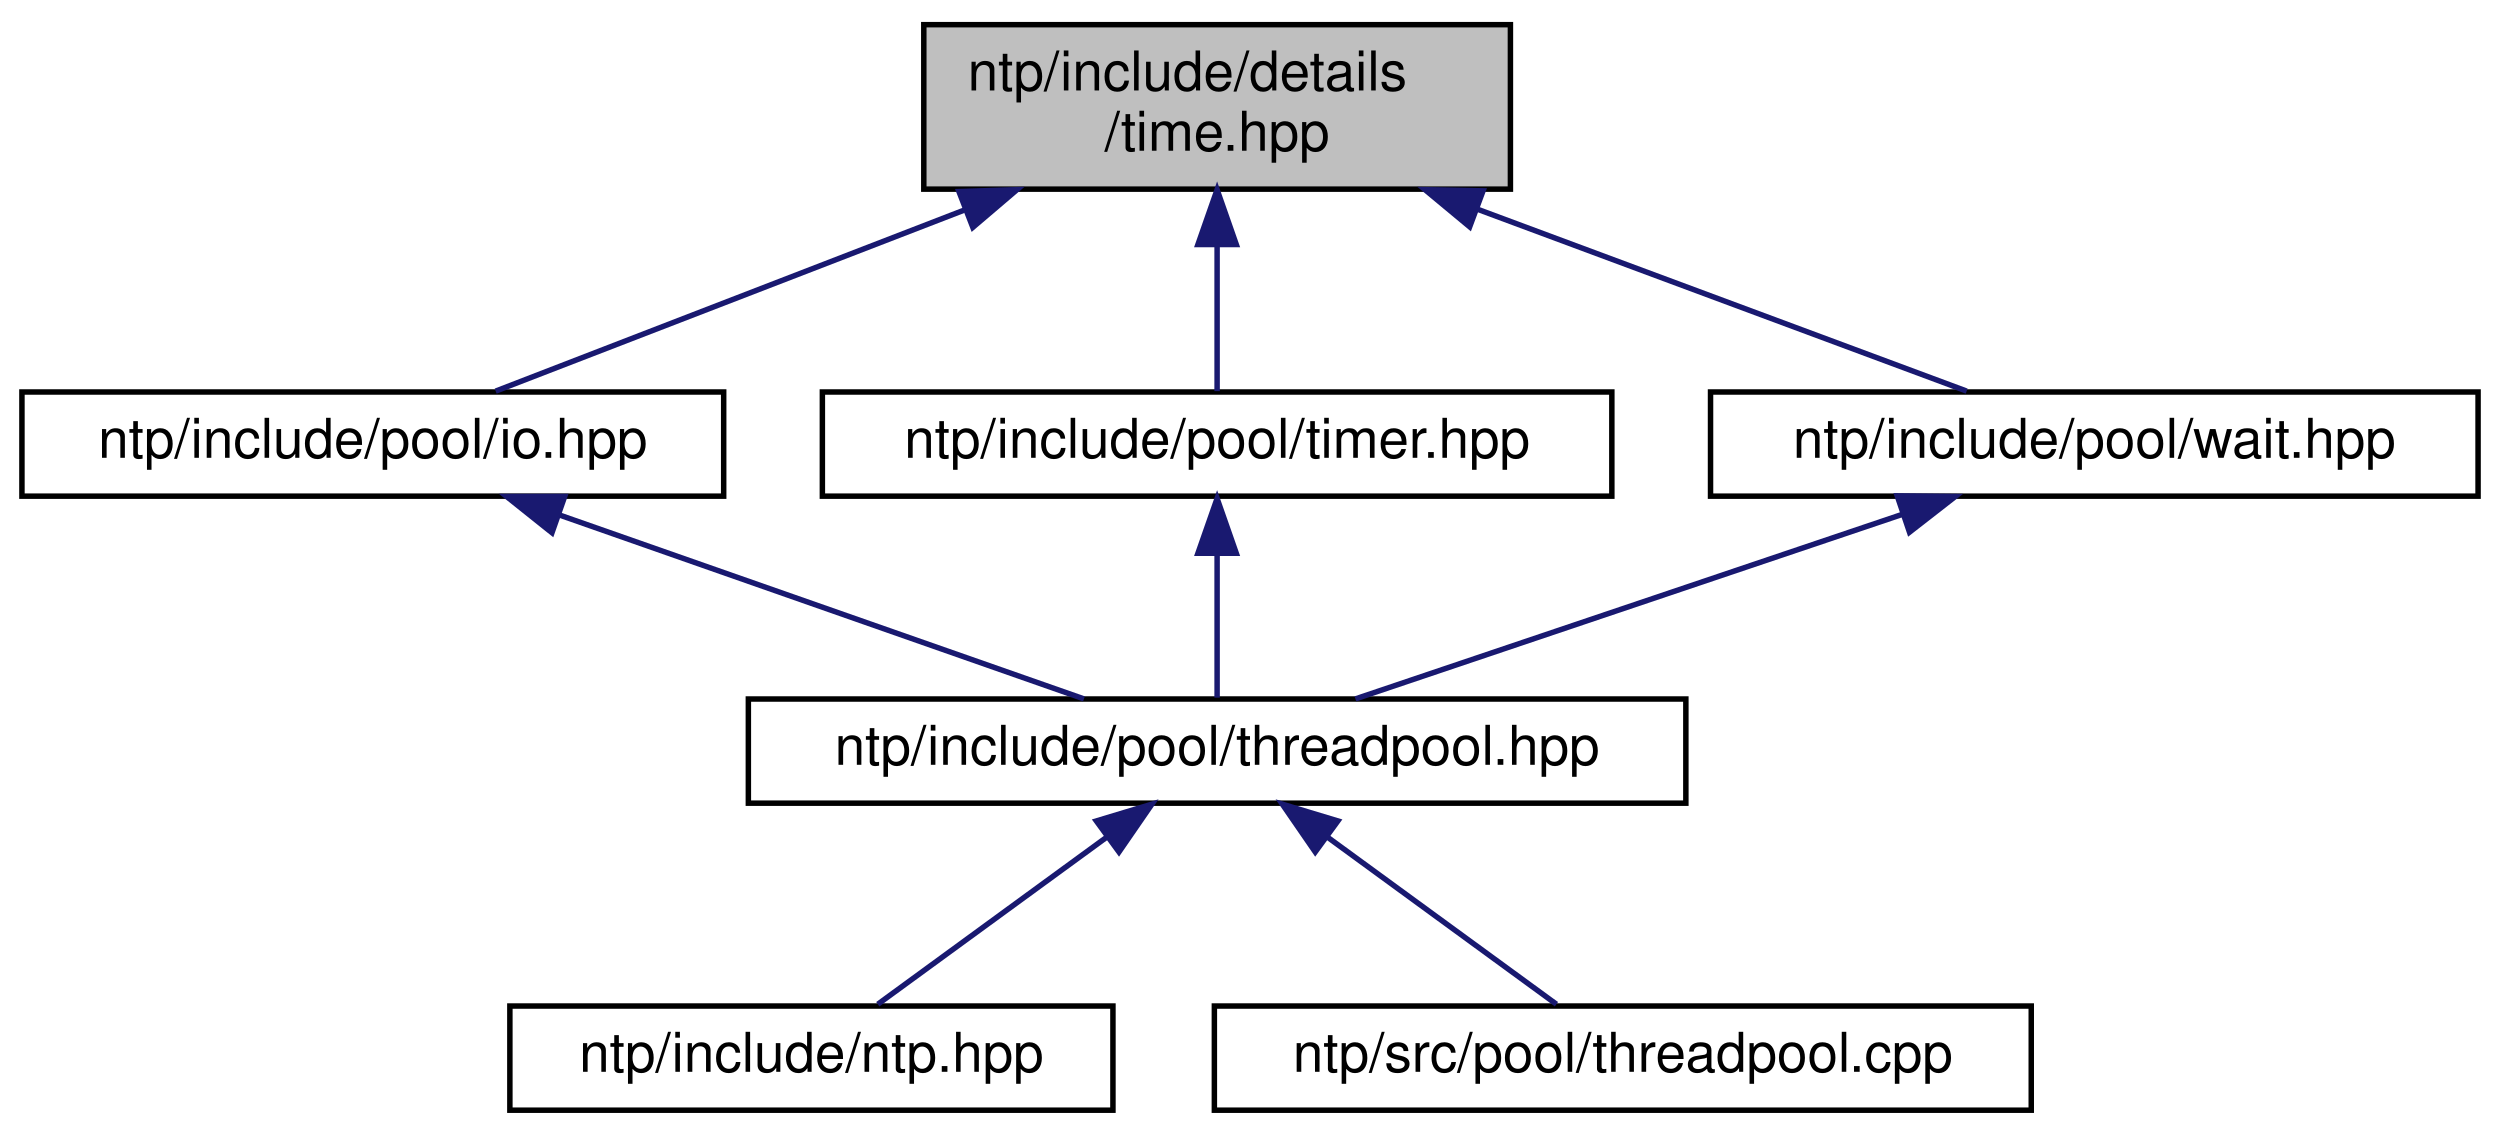
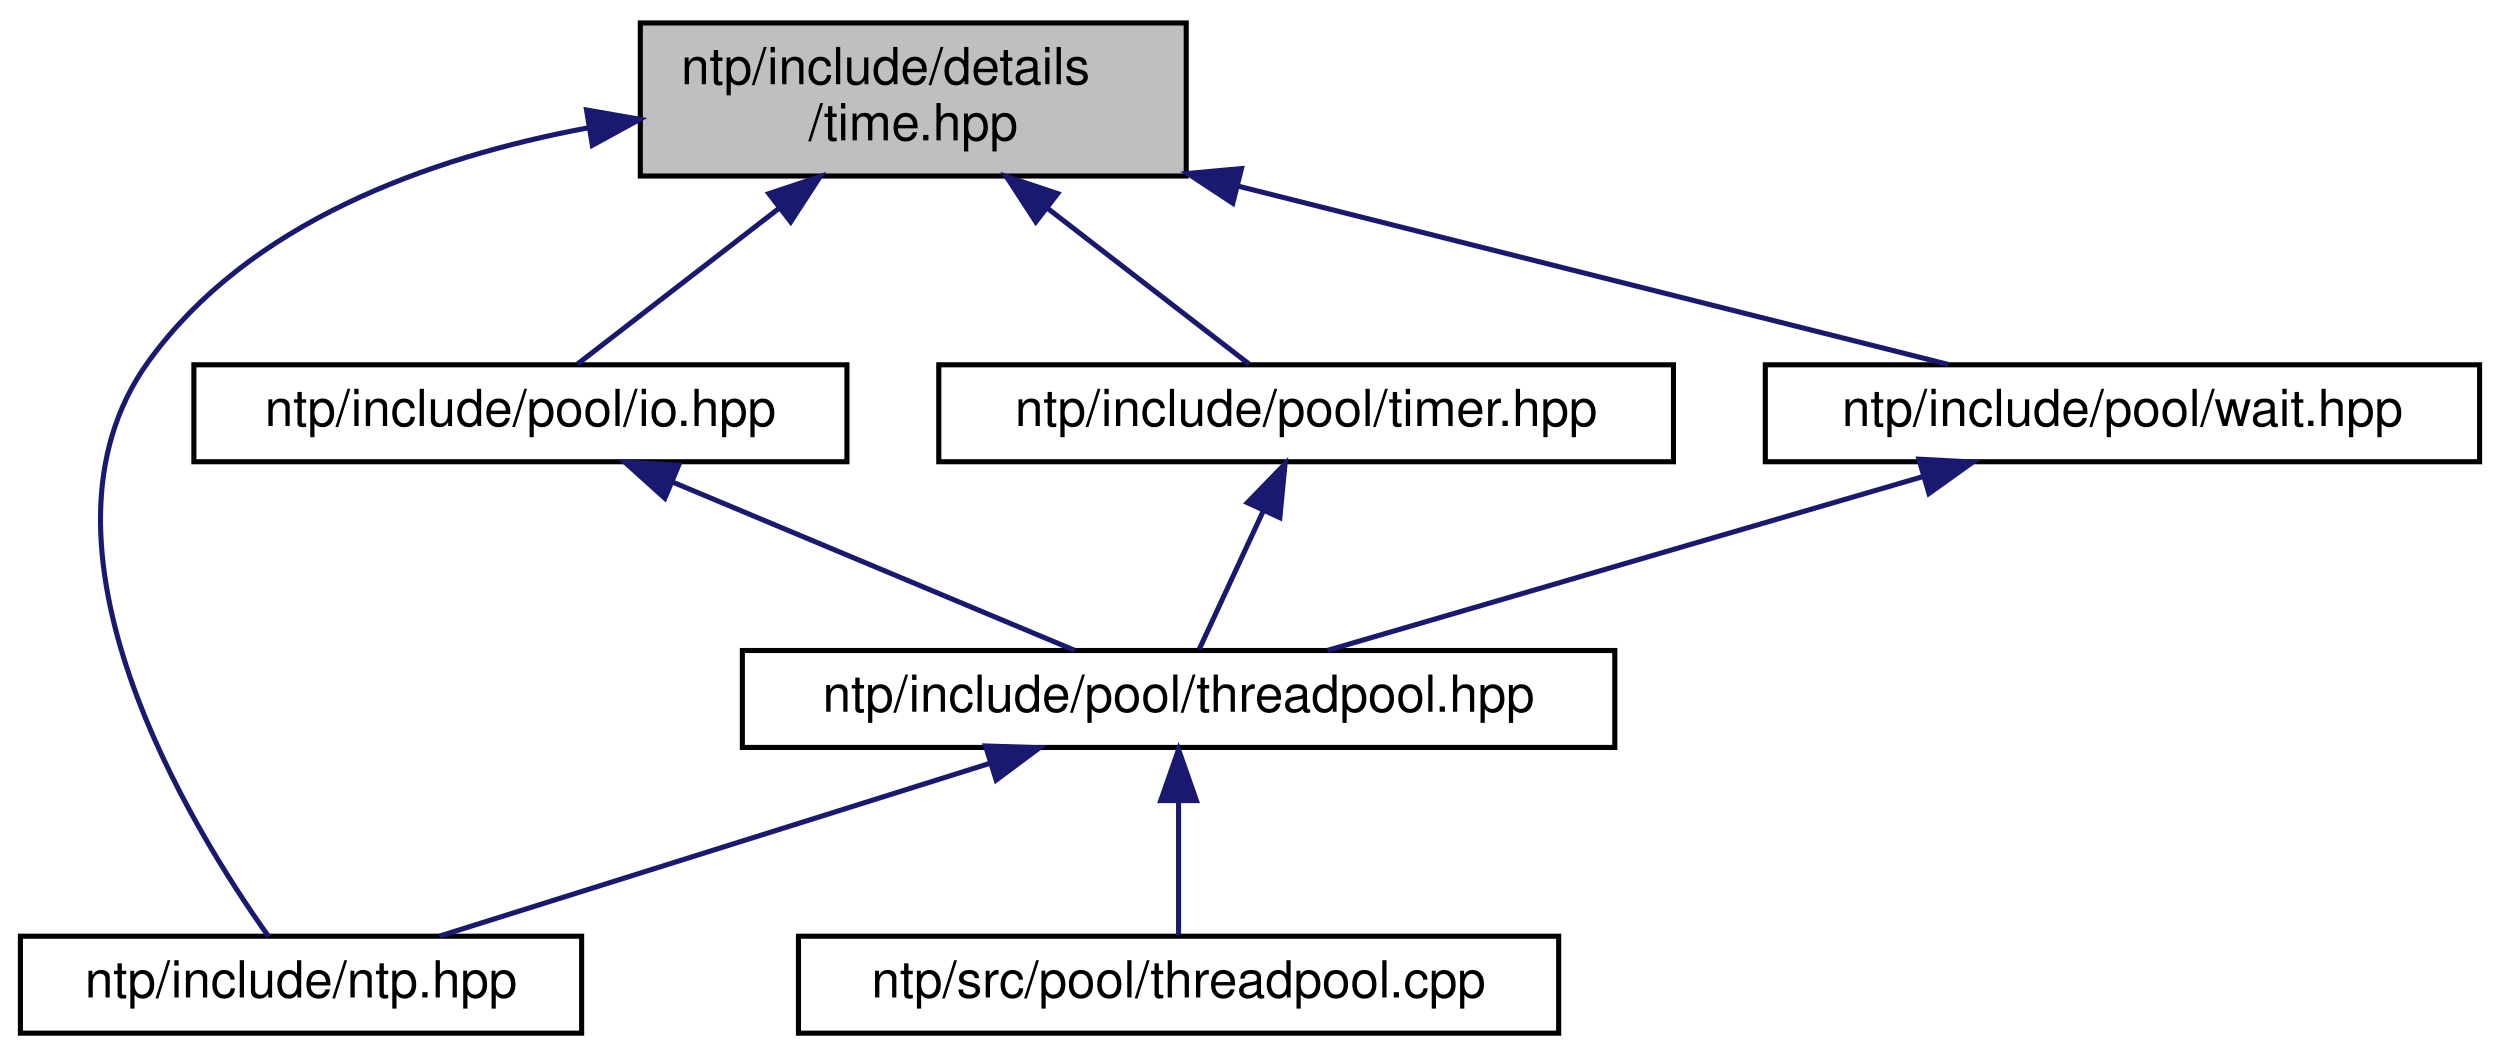
- <svg xmlns="http://www.w3.org/2000/svg" xmlns:xlink="http://www.w3.org/1999/xlink" width="456pt" height="207pt" viewBox="0.00 0.00 456.00 207.00">
+ <svg xmlns="http://www.w3.org/2000/svg" xmlns:xlink="http://www.w3.org/1999/xlink" width="490pt" height="207pt" viewBox="0.00 0.00 490.00 207.00">
  <g id="graph0" class="graph" transform="scale(1 1) rotate(0) translate(4 203)">
    <g id="node1" class="node">
      <g id="a_node1">
        <a xlink:title="Utils to work with std::chrono.">
-           <polygon fill="#bfbfbf" stroke="black" points="164.5,-168.5 164.5,-198.5 271.5,-198.5 271.5,-168.5 164.5,-168.5" />
-           <text text-anchor="start" x="172.5" y="-186.5" font-family="Helvetica,sans-Serif" font-size="10.00">ntp/include/details</text>
-           <text text-anchor="middle" x="218" y="-175.5" font-family="Helvetica,sans-Serif" font-size="10.00">/time.hpp</text>
+           <polygon fill="#bfbfbf" stroke="black" points="121.5,-168.5 121.5,-198.5 228.5,-198.5 228.5,-168.5 121.5,-168.5" />
+           <text text-anchor="start" x="129.5" y="-186.5" font-family="Helvetica,sans-Serif" font-size="10.00">ntp/include/details</text>
+           <text text-anchor="middle" x="175" y="-175.5" font-family="Helvetica,sans-Serif" font-size="10.00">/time.hpp</text>
        </a>
      </g>
    </g>
    <g id="node2" class="node">
      <g id="a_node2">
-         <a xlink:href="io_8hpp.html" target="_top" xlink:title="Implementation of threadpool IO callback.">
-           <polygon fill="none" stroke="black" points="0,-112.5 0,-131.5 128,-131.5 128,-112.5 0,-112.5" />
-           <text text-anchor="middle" x="64" y="-119.5" font-family="Helvetica,sans-Serif" font-size="10.00">ntp/include/pool/io.hpp</text>
+         <a xlink:href="ntp_8hpp.html" target="_top" xlink:title="Main ntp library header.">
+           <polygon fill="none" stroke="black" points="0,-0.5 0,-19.5 110,-19.5 110,-0.5 0,-0.5" />
+           <text text-anchor="middle" x="55" y="-7.5" font-family="Helvetica,sans-Serif" font-size="10.00">ntp/include/ntp.hpp</text>
        </a>
      </g>
    </g>
    <g id="edge1" class="edge">
-       <path fill="none" stroke="midnightblue" d="M171.82,-164.66C143.58,-153.75 108.71,-140.27 86.41,-131.66" />
-       <polygon fill="midnightblue" stroke="midnightblue" points="170.91,-168.06 181.5,-168.4 173.44,-161.53 170.91,-168.06" />
+       <path fill="none" stroke="midnightblue" d="M111.36,-177.96C79.96,-172.12 44.68,-159.39 25,-132 -0.76,-96.14 33.58,-40.6 48.6,-19.51" />
+       <polygon fill="midnightblue" stroke="midnightblue" points="110.96,-181.44 121.4,-179.62 112.1,-174.53 110.96,-181.44" />
+     </g>
+     <g id="node3" class="node">
+       <g id="a_node3">
+         <a xlink:href="io_8hpp.html" target="_top" xlink:title="Implementation of threadpool IO callback.">
+           <polygon fill="none" stroke="black" points="34,-112.5 34,-131.5 162,-131.5 162,-112.5 34,-112.5" />
+           <text text-anchor="middle" x="98" y="-119.5" font-family="Helvetica,sans-Serif" font-size="10.00">ntp/include/pool/io.hpp</text>
+         </a>
+       </g>
+     </g>
+     <g id="edge2" class="edge">
+       <path fill="none" stroke="midnightblue" d="M148.71,-162.19C135.23,-151.77 119.52,-139.63 109.2,-131.66" />
+       <polygon fill="midnightblue" stroke="midnightblue" points="146.7,-165.05 156.75,-168.4 150.98,-159.52 146.7,-165.05" />
    </g>
    <g id="node6" class="node">
      <g id="a_node6">
        <a xlink:href="timer_8hpp.html" target="_top" xlink:title="Implementation of threadpool timer callback.">
-           <polygon fill="none" stroke="black" points="146,-112.5 146,-131.5 290,-131.5 290,-112.5 146,-112.5" />
-           <text text-anchor="middle" x="218" y="-119.5" font-family="Helvetica,sans-Serif" font-size="10.00">ntp/include/pool/timer.hpp</text>
+           <polygon fill="none" stroke="black" points="180,-112.5 180,-131.5 324,-131.5 324,-112.5 180,-112.5" />
+           <text text-anchor="middle" x="252" y="-119.5" font-family="Helvetica,sans-Serif" font-size="10.00">ntp/include/pool/timer.hpp</text>
+         </a>
+       </g>
+     </g>
+     <g id="edge6" class="edge">
+       <path fill="none" stroke="midnightblue" d="M201.29,-162.19C214.77,-151.77 230.48,-139.63 240.8,-131.66" />
+       <polygon fill="midnightblue" stroke="midnightblue" points="199.02,-159.52 193.25,-168.4 203.3,-165.05 199.02,-159.52" />
+     </g>
+     <g id="node7" class="node">
+       <g id="a_node7">
+         <a xlink:href="wait_8hpp.html" target="_top" xlink:title="Implementation of threadpool wait callback.">
+           <polygon fill="none" stroke="black" points="342,-112.5 342,-131.5 482,-131.5 482,-112.5 342,-112.5" />
+           <text text-anchor="middle" x="412" y="-119.5" font-family="Helvetica,sans-Serif" font-size="10.00">ntp/include/pool/wait.hpp</text>
+         </a>
+       </g>
+     </g>
+     <g id="edge8" class="edge">
+       <path fill="none" stroke="midnightblue" d="M238.69,-166.51C283.45,-155.27 341.59,-140.68 377.85,-131.57" />
+       <polygon fill="midnightblue" stroke="midnightblue" points="237.63,-163.17 228.78,-169 239.33,-169.96 237.63,-163.17" />
+     </g>
+     <g id="node4" class="node">
+       <g id="a_node4">
+         <a xlink:href="threadpool_8hpp.html" target="_top" xlink:title="Threadpool implementations.">
+           <polygon fill="none" stroke="black" points="141.5,-56.5 141.5,-75.5 312.5,-75.5 312.5,-56.5 141.5,-56.5" />
+           <text text-anchor="middle" x="227" y="-63.5" font-family="Helvetica,sans-Serif" font-size="10.00">ntp/include/pool/threadpool.hpp</text>
+         </a>
+       </g>
+     </g>
+     <g id="edge3" class="edge">
+       <path fill="none" stroke="midnightblue" d="M127.85,-108.5C152.04,-98.38 185.46,-84.39 206.66,-75.52" />
+       <polygon fill="midnightblue" stroke="midnightblue" points="126.31,-105.35 118.44,-112.44 129.02,-111.81 126.31,-105.35" />
+     </g>
+     <g id="edge4" class="edge">
+       <path fill="none" stroke="midnightblue" d="M190.17,-53.44C157.74,-43.26 111.26,-28.66 82.13,-19.52" />
+       <polygon fill="midnightblue" stroke="midnightblue" points="189.16,-56.79 199.75,-56.44 191.25,-50.11 189.16,-56.79" />
+     </g>
+     <g id="node5" class="node">
+       <g id="a_node5">
+         <a xlink:href="threadpool_8cpp.html" target="_top" xlink:title="Threadpool implementation (traits and some helper functions)">
+           <polygon fill="none" stroke="black" points="152.5,-0.5 152.5,-19.5 301.5,-19.5 301.5,-0.5 152.5,-0.5" />
+           <text text-anchor="middle" x="227" y="-7.5" font-family="Helvetica,sans-Serif" font-size="10.00">ntp/src/pool/threadpool.cpp</text>
        </a>
      </g>
    </g>
    <g id="edge5" class="edge">
-       <path fill="none" stroke="midnightblue" d="M218,-158.29C218,-148.86 218,-138.65 218,-131.66" />
-       <polygon fill="midnightblue" stroke="midnightblue" points="214.5,-158.4 218,-168.4 221.5,-158.4 214.5,-158.4" />
-     </g>
-     <g id="node7" class="node">
-       <g id="a_node7">
-         <a xlink:href="wait_8hpp.html" target="_top" xlink:title="Implementation of threadpool wait callback.">
-           <polygon fill="none" stroke="black" points="308,-112.5 308,-131.5 448,-131.5 448,-112.5 308,-112.5" />
-           <text text-anchor="middle" x="378" y="-119.5" font-family="Helvetica,sans-Serif" font-size="10.00">ntp/include/pool/wait.hpp</text>
-         </a>
-       </g>
+       <path fill="none" stroke="midnightblue" d="M227,-45.8C227,-36.91 227,-26.78 227,-19.75" />
+       <polygon fill="midnightblue" stroke="midnightblue" points="223.5,-46.08 227,-56.08 230.5,-46.08 223.5,-46.08" />
    </g>
    <g id="edge7" class="edge">
-       <path fill="none" stroke="midnightblue" d="M265.59,-164.8C295.01,-153.86 331.45,-140.31 354.72,-131.66" />
-       <polygon fill="midnightblue" stroke="midnightblue" points="264.07,-161.63 255.92,-168.4 266.51,-168.19 264.07,-161.63" />
+       <path fill="none" stroke="midnightblue" d="M243.66,-102.98C239.42,-93.82 234.45,-83.09 231.05,-75.75" />
+       <polygon fill="midnightblue" stroke="midnightblue" points="240.49,-104.48 247.87,-112.08 246.85,-101.54 240.49,-104.48" />
    </g>
-     <g id="node3" class="node">
-       <g id="a_node3">
-         <a xlink:href="threadpool_8hpp.html" target="_top" xlink:title="Threadpool implementations.">
-           <polygon fill="none" stroke="black" points="132.5,-56.5 132.5,-75.5 303.5,-75.5 303.5,-56.5 132.5,-56.5" />
-           <text text-anchor="middle" x="218" y="-63.5" font-family="Helvetica,sans-Serif" font-size="10.00">ntp/include/pool/threadpool.hpp</text>
-         </a>
-       </g>
-     </g>
-     <g id="edge2" class="edge">
-       <path fill="none" stroke="midnightblue" d="M98.11,-109.04C127.09,-98.88 167.96,-84.55 193.71,-75.52" />
-       <polygon fill="midnightblue" stroke="midnightblue" points="96.68,-105.83 88.4,-112.44 99,-112.44 96.68,-105.83" />
-     </g>
-     <g id="node4" class="node">
-       <g id="a_node4">
-         <a xlink:href="ntp_8hpp.html" target="_top" xlink:title="Main ntp library header.">
-           <polygon fill="none" stroke="black" points="89,-0.5 89,-19.5 199,-19.5 199,-0.5 89,-0.5" />
-           <text text-anchor="middle" x="144" y="-7.5" font-family="Helvetica,sans-Serif" font-size="10.00">ntp/include/ntp.hpp</text>
-         </a>
-       </g>
-     </g>
-     <g id="edge3" class="edge">
-       <path fill="none" stroke="midnightblue" d="M197.97,-50.38C184.59,-40.62 167.44,-28.11 156.11,-19.83" />
-       <polygon fill="midnightblue" stroke="midnightblue" points="195.97,-53.26 206.11,-56.32 200.1,-47.6 195.97,-53.26" />
-     </g>
-     <g id="node5" class="node">
-       <g id="a_node5">
-         <a xlink:href="threadpool_8cpp.html" target="_top" xlink:title="Threadpool implementation (traits and some helper functions)">
-           <polygon fill="none" stroke="black" points="217.5,-0.5 217.5,-19.5 366.5,-19.5 366.5,-0.5 217.5,-0.5" />
-           <text text-anchor="middle" x="292" y="-7.5" font-family="Helvetica,sans-Serif" font-size="10.00">ntp/src/pool/threadpool.cpp</text>
-         </a>
-       </g>
-     </g>
-     <g id="edge4" class="edge">
-       <path fill="none" stroke="midnightblue" d="M238.03,-50.38C251.41,-40.62 268.56,-28.11 279.89,-19.83" />
-       <polygon fill="midnightblue" stroke="midnightblue" points="235.9,-47.6 229.89,-56.32 240.03,-53.26 235.9,-47.6" />
-     </g>
-     <g id="edge6" class="edge">
-       <path fill="none" stroke="midnightblue" d="M218,-101.8C218,-92.91 218,-82.78 218,-75.75" />
-       <polygon fill="midnightblue" stroke="midnightblue" points="214.5,-102.08 218,-112.08 221.5,-102.08 214.5,-102.08" />
-     </g>
-     <g id="edge8" class="edge">
-       <path fill="none" stroke="midnightblue" d="M342.95,-109.17C312.83,-99 270.1,-84.59 243.23,-75.52" />
-       <polygon fill="midnightblue" stroke="midnightblue" points="342.05,-112.56 352.65,-112.44 344.29,-105.93 342.05,-112.56" />
+     <g id="edge9" class="edge">
+       <path fill="none" stroke="midnightblue" d="M372.83,-109.57C337.93,-99.38 287.65,-84.7 256.18,-75.52" />
+       <polygon fill="midnightblue" stroke="midnightblue" points="372.11,-113 382.69,-112.44 374.07,-106.28 372.11,-113" />
    </g>
  </g>
</svg>
